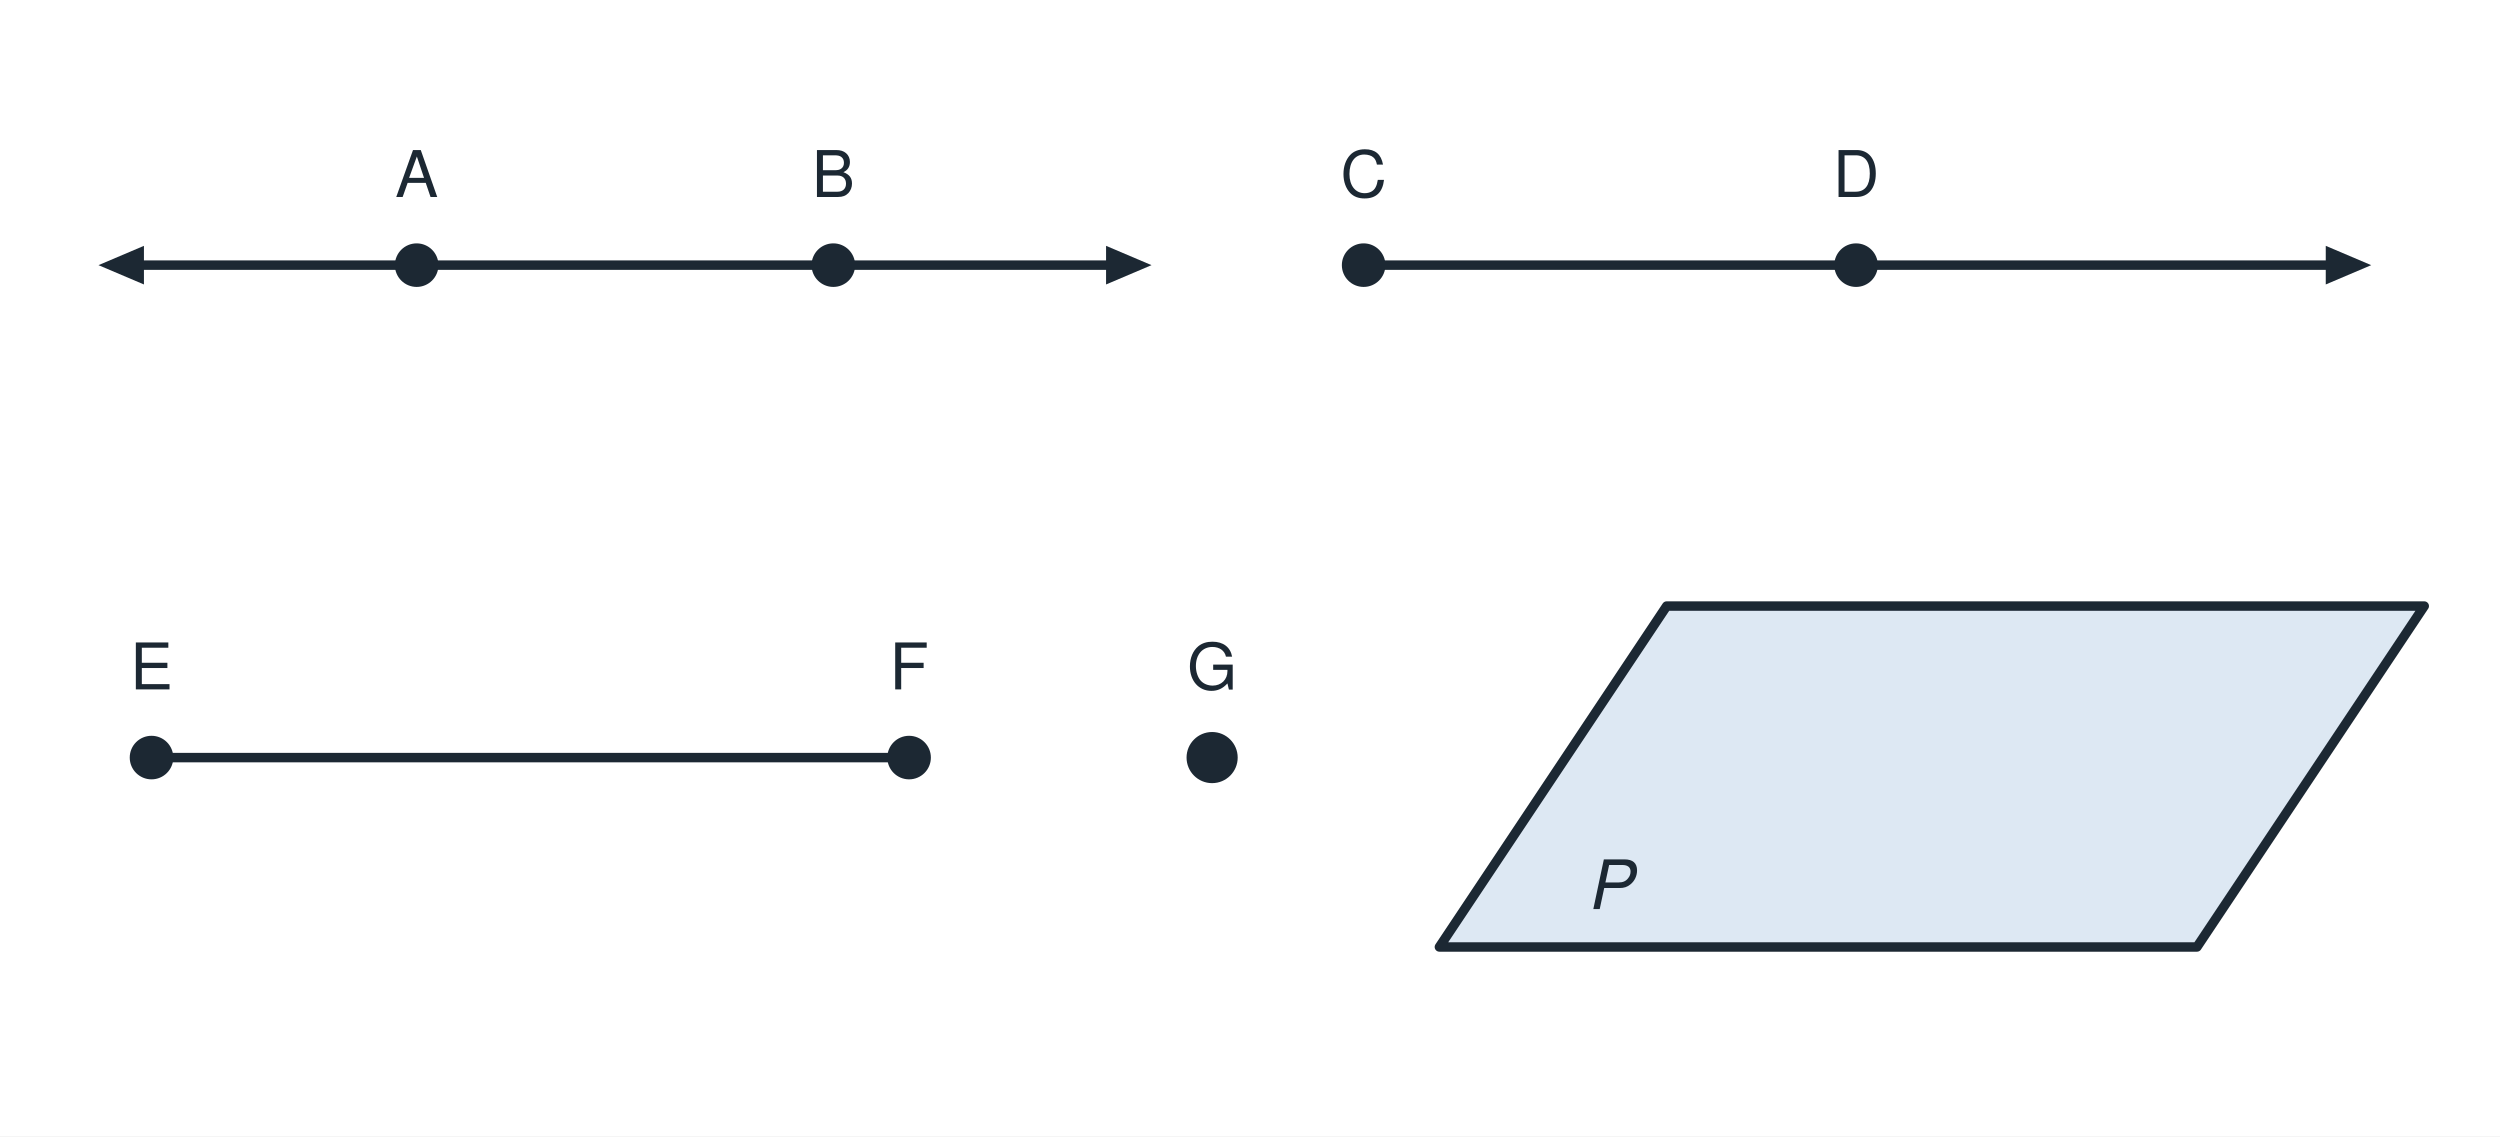
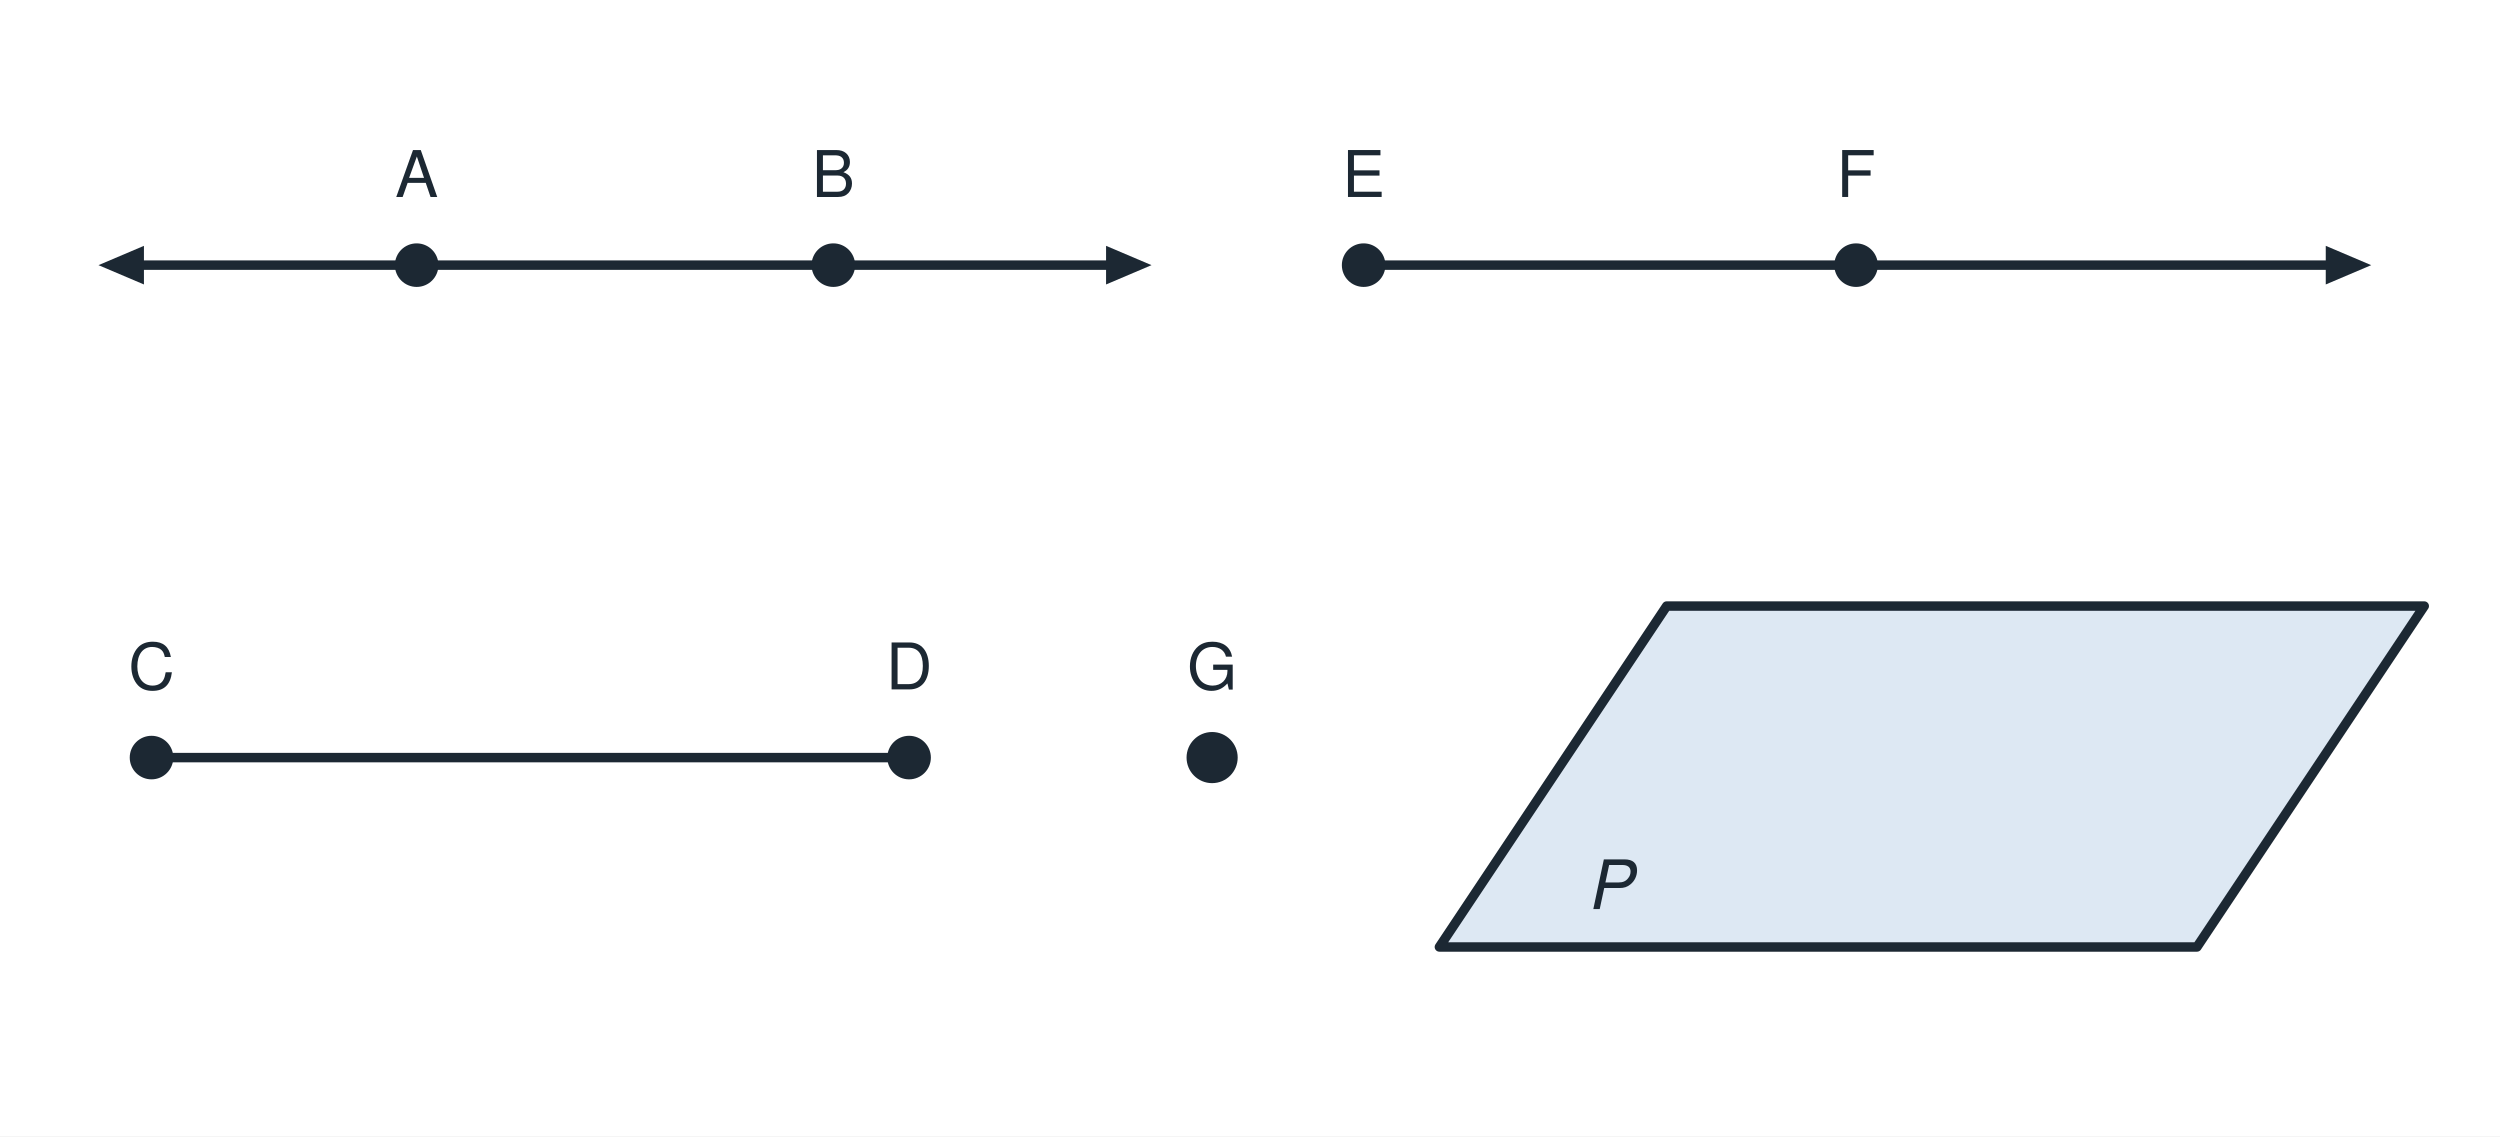
<svg xmlns="http://www.w3.org/2000/svg" viewBox="0 0 660 300" width="660" height="300" role="img">
  <rect x="0" y="0" width="660" height="300" fill="#ffffff" />
  <line x1="30.0" y1="70.0" x2="300.0" y2="70.0" stroke="#1c2833" stroke-width="2.5" stroke-linecap="round" />
  <polygon points="26.0,70.0 38.0,64.9 38.0,75.1" fill="#1c2833" />
  <polygon points="304.0,70.0 292.0,75.1 292.0,64.9" fill="#1c2833" />
  <circle cx="110.0" cy="70.0" r="5" fill="#1c2833" stroke="#1c2833" stroke-width="1.5" />
  <circle cx="220.0" cy="70.0" r="5" fill="#1c2833" stroke="#1c2833" stroke-width="1.5" />
  <text x="110.0" y="52.0" font-family="Helvetica, Arial, sans-serif" font-size="17" fill="#1c2833" text-anchor="middle" font-weight="normal" font-style="normal">A</text>
  <text x="220.0" y="52.0" font-family="Helvetica, Arial, sans-serif" font-size="17" fill="#1c2833" text-anchor="middle" font-weight="normal" font-style="normal">B</text>
  <line x1="360.0" y1="70.0" x2="620.0" y2="70.0" stroke="#1c2833" stroke-width="2.5" stroke-linecap="round" />
  <polygon points="626.0,70.0 614.0,75.1 614.0,64.9" fill="#1c2833" />
  <circle cx="360.0" cy="70.0" r="5" fill="#1c2833" stroke="#1c2833" stroke-width="1.5" />
  <circle cx="490.0" cy="70.0" r="5" fill="#1c2833" stroke="#1c2833" stroke-width="1.5" />
-   <text x="360.0" y="52.0" font-family="Helvetica, Arial, sans-serif" font-size="17" fill="#1c2833" text-anchor="middle" font-weight="normal" font-style="normal">C</text>
-   <text x="490.0" y="52.0" font-family="Helvetica, Arial, sans-serif" font-size="17" fill="#1c2833" text-anchor="middle" font-weight="normal" font-style="normal">D</text>
+   <text x="360.0" y="52.0" font-family="Helvetica, Arial, sans-serif" font-size="17" fill="#1c2833" text-anchor="middle" font-weight="normal" font-style="normal">E</text>
+   <text x="490.0" y="52.0" font-family="Helvetica, Arial, sans-serif" font-size="17" fill="#1c2833" text-anchor="middle" font-weight="normal" font-style="normal">F</text>
  <line x1="40.0" y1="200.0" x2="240.0" y2="200.0" stroke="#1c2833" stroke-width="2.5" stroke-linecap="round" />
  <circle cx="40.0" cy="200.0" r="5" fill="#1c2833" stroke="#1c2833" stroke-width="1.5" />
  <circle cx="240.0" cy="200.0" r="5" fill="#1c2833" stroke="#1c2833" stroke-width="1.5" />
-   <text x="40.0" y="182.0" font-family="Helvetica, Arial, sans-serif" font-size="17" fill="#1c2833" text-anchor="middle" font-weight="normal" font-style="normal">E</text>
-   <text x="240.0" y="182.0" font-family="Helvetica, Arial, sans-serif" font-size="17" fill="#1c2833" text-anchor="middle" font-weight="normal" font-style="normal">F</text>
+   <text x="40.0" y="182.0" font-family="Helvetica, Arial, sans-serif" font-size="17" fill="#1c2833" text-anchor="middle" font-weight="normal" font-style="normal">C</text>
+   <text x="240.0" y="182.0" font-family="Helvetica, Arial, sans-serif" font-size="17" fill="#1c2833" text-anchor="middle" font-weight="normal" font-style="normal">D</text>
  <circle cx="320.0" cy="200.0" r="6" fill="#1c2833" stroke="#1c2833" stroke-width="1.5" />
  <text x="320.0" y="182.0" font-family="Helvetica, Arial, sans-serif" font-size="17" fill="#1c2833" text-anchor="middle" font-weight="normal" font-style="normal">G</text>
  <polygon points="380.0,250.0 580.0,250.0 640.0,160.0 440.0,160.0" fill="#dde8f3" stroke="#1c2833" stroke-width="2.5" stroke-linejoin="round" />
  <text x="425.0" y="240.0" font-family="Helvetica, Arial, sans-serif" font-size="18" fill="#1c2833" text-anchor="middle" font-weight="normal" font-style="italic">P</text>
</svg>
